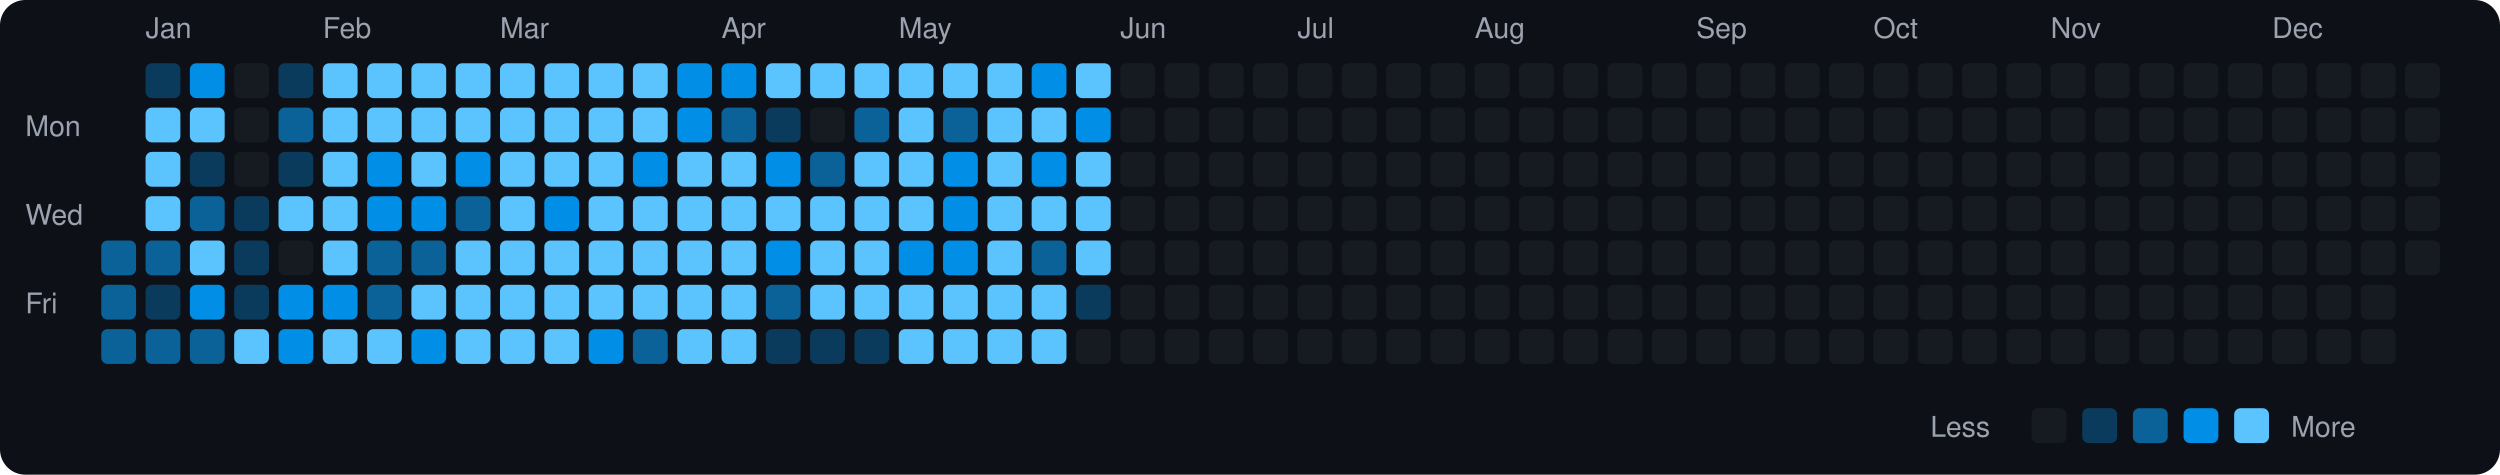
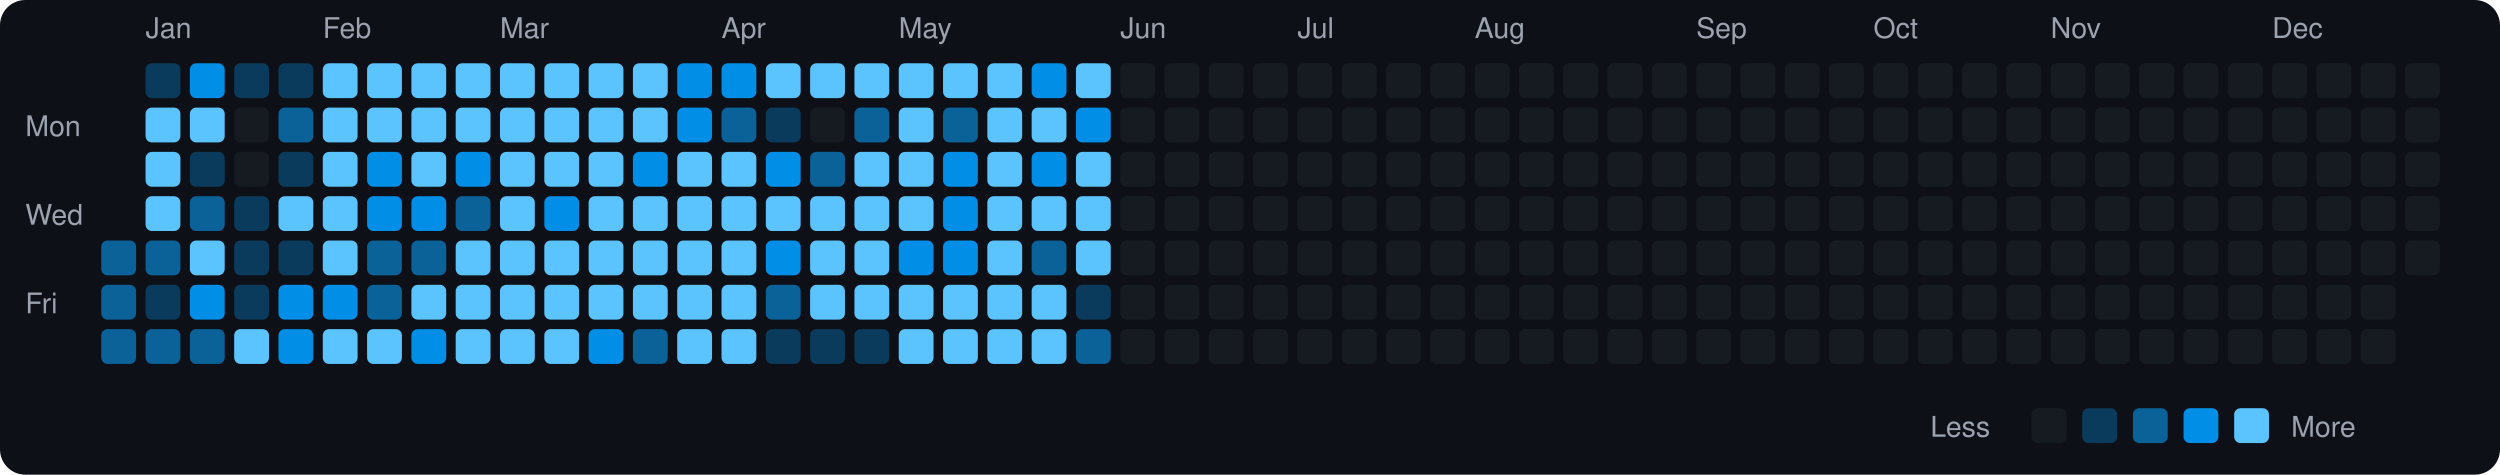
<svg xmlns="http://www.w3.org/2000/svg" viewBox="0 0 790 150" width="790" height="150">
  <rect width="790" height="150" fill="#0d1117" rx="8" ry="8" />
  <text x="8" y="43" fill="#9ca3af" font-size="9" font-family="-apple-system, BlinkMacSystemFont, 'Segoe UI', Helvetica, Arial, sans-serif">Mon</text>
  <text x="8" y="71" fill="#9ca3af" font-size="9" font-family="-apple-system, BlinkMacSystemFont, 'Segoe UI', Helvetica, Arial, sans-serif">Wed</text>
  <text x="8" y="99" fill="#9ca3af" font-size="9" font-family="-apple-system, BlinkMacSystemFont, 'Segoe UI', Helvetica, Arial, sans-serif">Fri</text>
  <rect x="32" y="76" width="11" height="11" rx="2" ry="2" fill="#0a6299">
    </rect>
  <rect x="32" y="90" width="11" height="11" rx="2" ry="2" fill="#0a6299">
    </rect>
  <rect x="32" y="104" width="11" height="11" rx="2" ry="2" fill="#0a6299">
    </rect>
  <text x="46" y="12" fill="#9ca3af" font-size="9" font-family="-apple-system, BlinkMacSystemFont, 'Segoe UI', Helvetica, Arial, sans-serif">Jan</text>
  <rect x="46" y="20" width="11" height="11" rx="2" ry="2" fill="#0b3b5c">
    </rect>
  <rect x="46" y="34" width="11" height="11" rx="2" ry="2" fill="#5bc4ff">
    </rect>
  <rect x="46" y="48" width="11" height="11" rx="2" ry="2" fill="#5bc4ff">
    </rect>
  <rect x="46" y="62" width="11" height="11" rx="2" ry="2" fill="#5bc4ff">
    </rect>
  <rect x="46" y="76" width="11" height="11" rx="2" ry="2" fill="#0a6299">
    </rect>
  <rect x="46" y="90" width="11" height="11" rx="2" ry="2" fill="#0b3b5c">
    </rect>
  <rect x="46" y="104" width="11" height="11" rx="2" ry="2" fill="#0a6299">
    </rect>
  <rect x="60" y="20" width="11" height="11" rx="2" ry="2" fill="#008ee6">
    </rect>
  <rect x="60" y="34" width="11" height="11" rx="2" ry="2" fill="#5bc4ff">
    </rect>
  <rect x="60" y="48" width="11" height="11" rx="2" ry="2" fill="#0b3b5c">
    </rect>
  <rect x="60" y="62" width="11" height="11" rx="2" ry="2" fill="#0a6299">
    </rect>
  <rect x="60" y="76" width="11" height="11" rx="2" ry="2" fill="#5bc4ff">
    </rect>
  <rect x="60" y="90" width="11" height="11" rx="2" ry="2" fill="#008ee6">
    </rect>
  <rect x="60" y="104" width="11" height="11" rx="2" ry="2" fill="#0a6299">
    </rect>
-   <rect x="74" y="20" width="11" height="11" rx="2" ry="2" fill="#161b22">
+   <rect x="74" y="20" width="11" height="11" rx="2" ry="2" fill="#0b3b5c">
    </rect>
  <rect x="74" y="34" width="11" height="11" rx="2" ry="2" fill="#161b22">
    </rect>
  <rect x="74" y="48" width="11" height="11" rx="2" ry="2" fill="#161b22">
    </rect>
  <rect x="74" y="62" width="11" height="11" rx="2" ry="2" fill="#0b3b5c">
    </rect>
  <rect x="74" y="76" width="11" height="11" rx="2" ry="2" fill="#0b3b5c">
    </rect>
  <rect x="74" y="90" width="11" height="11" rx="2" ry="2" fill="#0b3b5c">
    </rect>
  <rect x="74" y="104" width="11" height="11" rx="2" ry="2" fill="#5bc4ff">
    </rect>
  <rect x="88" y="20" width="11" height="11" rx="2" ry="2" fill="#0b3b5c">
    </rect>
  <rect x="88" y="34" width="11" height="11" rx="2" ry="2" fill="#0a6299">
    </rect>
  <rect x="88" y="48" width="11" height="11" rx="2" ry="2" fill="#0b3b5c">
    </rect>
  <rect x="88" y="62" width="11" height="11" rx="2" ry="2" fill="#5bc4ff">
    </rect>
-   <rect x="88" y="76" width="11" height="11" rx="2" ry="2" fill="#161b22">
+   <rect x="88" y="76" width="11" height="11" rx="2" ry="2" fill="#0b3b5c">
    </rect>
  <rect x="88" y="90" width="11" height="11" rx="2" ry="2" fill="#008ee6">
    </rect>
  <rect x="88" y="104" width="11" height="11" rx="2" ry="2" fill="#008ee6">
    </rect>
  <text x="102" y="12" fill="#9ca3af" font-size="9" font-family="-apple-system, BlinkMacSystemFont, 'Segoe UI', Helvetica, Arial, sans-serif">Feb</text>
  <rect x="102" y="20" width="11" height="11" rx="2" ry="2" fill="#5bc4ff">
    </rect>
  <rect x="102" y="34" width="11" height="11" rx="2" ry="2" fill="#5bc4ff">
    </rect>
  <rect x="102" y="48" width="11" height="11" rx="2" ry="2" fill="#5bc4ff">
    </rect>
  <rect x="102" y="62" width="11" height="11" rx="2" ry="2" fill="#5bc4ff">
    </rect>
  <rect x="102" y="76" width="11" height="11" rx="2" ry="2" fill="#5bc4ff">
    </rect>
  <rect x="102" y="90" width="11" height="11" rx="2" ry="2" fill="#008ee6">
    </rect>
  <rect x="102" y="104" width="11" height="11" rx="2" ry="2" fill="#5bc4ff">
    </rect>
  <rect x="116" y="20" width="11" height="11" rx="2" ry="2" fill="#5bc4ff">
    </rect>
  <rect x="116" y="34" width="11" height="11" rx="2" ry="2" fill="#5bc4ff">
    </rect>
  <rect x="116" y="48" width="11" height="11" rx="2" ry="2" fill="#008ee6">
    </rect>
  <rect x="116" y="62" width="11" height="11" rx="2" ry="2" fill="#008ee6">
    </rect>
  <rect x="116" y="76" width="11" height="11" rx="2" ry="2" fill="#0a6299">
    </rect>
  <rect x="116" y="90" width="11" height="11" rx="2" ry="2" fill="#0a6299">
    </rect>
  <rect x="116" y="104" width="11" height="11" rx="2" ry="2" fill="#5bc4ff">
    </rect>
  <rect x="130" y="20" width="11" height="11" rx="2" ry="2" fill="#5bc4ff">
    </rect>
  <rect x="130" y="34" width="11" height="11" rx="2" ry="2" fill="#5bc4ff">
    </rect>
  <rect x="130" y="48" width="11" height="11" rx="2" ry="2" fill="#5bc4ff">
    </rect>
  <rect x="130" y="62" width="11" height="11" rx="2" ry="2" fill="#008ee6">
    </rect>
  <rect x="130" y="76" width="11" height="11" rx="2" ry="2" fill="#0a6299">
    </rect>
  <rect x="130" y="90" width="11" height="11" rx="2" ry="2" fill="#5bc4ff">
    </rect>
  <rect x="130" y="104" width="11" height="11" rx="2" ry="2" fill="#008ee6">
    </rect>
  <rect x="144" y="20" width="11" height="11" rx="2" ry="2" fill="#5bc4ff">
    </rect>
  <rect x="144" y="34" width="11" height="11" rx="2" ry="2" fill="#5bc4ff">
    </rect>
  <rect x="144" y="48" width="11" height="11" rx="2" ry="2" fill="#008ee6">
    </rect>
  <rect x="144" y="62" width="11" height="11" rx="2" ry="2" fill="#0a6299">
    </rect>
  <rect x="144" y="76" width="11" height="11" rx="2" ry="2" fill="#5bc4ff">
    </rect>
  <rect x="144" y="90" width="11" height="11" rx="2" ry="2" fill="#5bc4ff">
    </rect>
  <rect x="144" y="104" width="11" height="11" rx="2" ry="2" fill="#5bc4ff">
    </rect>
  <text x="158" y="12" fill="#9ca3af" font-size="9" font-family="-apple-system, BlinkMacSystemFont, 'Segoe UI', Helvetica, Arial, sans-serif">Mar</text>
  <rect x="158" y="20" width="11" height="11" rx="2" ry="2" fill="#5bc4ff">
    </rect>
  <rect x="158" y="34" width="11" height="11" rx="2" ry="2" fill="#5bc4ff">
    </rect>
  <rect x="158" y="48" width="11" height="11" rx="2" ry="2" fill="#5bc4ff">
    </rect>
  <rect x="158" y="62" width="11" height="11" rx="2" ry="2" fill="#5bc4ff">
    </rect>
  <rect x="158" y="76" width="11" height="11" rx="2" ry="2" fill="#5bc4ff">
    </rect>
  <rect x="158" y="90" width="11" height="11" rx="2" ry="2" fill="#5bc4ff">
    </rect>
  <rect x="158" y="104" width="11" height="11" rx="2" ry="2" fill="#5bc4ff">
    </rect>
  <rect x="172" y="20" width="11" height="11" rx="2" ry="2" fill="#5bc4ff">
    </rect>
  <rect x="172" y="34" width="11" height="11" rx="2" ry="2" fill="#5bc4ff">
    </rect>
  <rect x="172" y="48" width="11" height="11" rx="2" ry="2" fill="#5bc4ff">
    </rect>
  <rect x="172" y="62" width="11" height="11" rx="2" ry="2" fill="#008ee6">
    </rect>
  <rect x="172" y="76" width="11" height="11" rx="2" ry="2" fill="#5bc4ff">
    </rect>
  <rect x="172" y="90" width="11" height="11" rx="2" ry="2" fill="#5bc4ff">
    </rect>
  <rect x="172" y="104" width="11" height="11" rx="2" ry="2" fill="#5bc4ff">
    </rect>
  <rect x="186" y="20" width="11" height="11" rx="2" ry="2" fill="#5bc4ff">
    </rect>
  <rect x="186" y="34" width="11" height="11" rx="2" ry="2" fill="#5bc4ff">
    </rect>
  <rect x="186" y="48" width="11" height="11" rx="2" ry="2" fill="#5bc4ff">
    </rect>
  <rect x="186" y="62" width="11" height="11" rx="2" ry="2" fill="#5bc4ff">
    </rect>
  <rect x="186" y="76" width="11" height="11" rx="2" ry="2" fill="#5bc4ff">
    </rect>
  <rect x="186" y="90" width="11" height="11" rx="2" ry="2" fill="#5bc4ff">
    </rect>
  <rect x="186" y="104" width="11" height="11" rx="2" ry="2" fill="#008ee6">
    </rect>
  <rect x="200" y="20" width="11" height="11" rx="2" ry="2" fill="#5bc4ff">
    </rect>
  <rect x="200" y="34" width="11" height="11" rx="2" ry="2" fill="#5bc4ff">
    </rect>
  <rect x="200" y="48" width="11" height="11" rx="2" ry="2" fill="#008ee6">
    </rect>
  <rect x="200" y="62" width="11" height="11" rx="2" ry="2" fill="#5bc4ff">
    </rect>
  <rect x="200" y="76" width="11" height="11" rx="2" ry="2" fill="#5bc4ff">
    </rect>
  <rect x="200" y="90" width="11" height="11" rx="2" ry="2" fill="#5bc4ff">
    </rect>
  <rect x="200" y="104" width="11" height="11" rx="2" ry="2" fill="#0a6299">
    </rect>
  <rect x="214" y="20" width="11" height="11" rx="2" ry="2" fill="#008ee6">
    </rect>
  <rect x="214" y="34" width="11" height="11" rx="2" ry="2" fill="#008ee6">
    </rect>
  <rect x="214" y="48" width="11" height="11" rx="2" ry="2" fill="#5bc4ff">
    </rect>
  <rect x="214" y="62" width="11" height="11" rx="2" ry="2" fill="#5bc4ff">
    </rect>
  <rect x="214" y="76" width="11" height="11" rx="2" ry="2" fill="#5bc4ff">
    </rect>
  <rect x="214" y="90" width="11" height="11" rx="2" ry="2" fill="#5bc4ff">
    </rect>
  <rect x="214" y="104" width="11" height="11" rx="2" ry="2" fill="#5bc4ff">
    </rect>
  <text x="228" y="12" fill="#9ca3af" font-size="9" font-family="-apple-system, BlinkMacSystemFont, 'Segoe UI', Helvetica, Arial, sans-serif">Apr</text>
  <rect x="228" y="20" width="11" height="11" rx="2" ry="2" fill="#008ee6">
    </rect>
  <rect x="228" y="34" width="11" height="11" rx="2" ry="2" fill="#0a6299">
    </rect>
  <rect x="228" y="48" width="11" height="11" rx="2" ry="2" fill="#5bc4ff">
    </rect>
  <rect x="228" y="62" width="11" height="11" rx="2" ry="2" fill="#5bc4ff">
    </rect>
  <rect x="228" y="76" width="11" height="11" rx="2" ry="2" fill="#5bc4ff">
    </rect>
  <rect x="228" y="90" width="11" height="11" rx="2" ry="2" fill="#5bc4ff">
    </rect>
  <rect x="228" y="104" width="11" height="11" rx="2" ry="2" fill="#5bc4ff">
    </rect>
  <rect x="242" y="20" width="11" height="11" rx="2" ry="2" fill="#5bc4ff">
    </rect>
  <rect x="242" y="34" width="11" height="11" rx="2" ry="2" fill="#0b3b5c">
    </rect>
  <rect x="242" y="48" width="11" height="11" rx="2" ry="2" fill="#008ee6">
    </rect>
  <rect x="242" y="62" width="11" height="11" rx="2" ry="2" fill="#5bc4ff">
    </rect>
  <rect x="242" y="76" width="11" height="11" rx="2" ry="2" fill="#008ee6">
    </rect>
  <rect x="242" y="90" width="11" height="11" rx="2" ry="2" fill="#0a6299">
    </rect>
  <rect x="242" y="104" width="11" height="11" rx="2" ry="2" fill="#0b3b5c">
    </rect>
  <rect x="256" y="20" width="11" height="11" rx="2" ry="2" fill="#5bc4ff">
    </rect>
  <rect x="256" y="34" width="11" height="11" rx="2" ry="2" fill="#161b22">
    </rect>
  <rect x="256" y="48" width="11" height="11" rx="2" ry="2" fill="#0a6299">
    </rect>
  <rect x="256" y="62" width="11" height="11" rx="2" ry="2" fill="#5bc4ff">
    </rect>
  <rect x="256" y="76" width="11" height="11" rx="2" ry="2" fill="#5bc4ff">
    </rect>
  <rect x="256" y="90" width="11" height="11" rx="2" ry="2" fill="#5bc4ff">
    </rect>
  <rect x="256" y="104" width="11" height="11" rx="2" ry="2" fill="#0b3b5c">
    </rect>
  <rect x="270" y="20" width="11" height="11" rx="2" ry="2" fill="#5bc4ff">
    </rect>
  <rect x="270" y="34" width="11" height="11" rx="2" ry="2" fill="#0a6299">
    </rect>
  <rect x="270" y="48" width="11" height="11" rx="2" ry="2" fill="#5bc4ff">
    </rect>
  <rect x="270" y="62" width="11" height="11" rx="2" ry="2" fill="#5bc4ff">
    </rect>
  <rect x="270" y="76" width="11" height="11" rx="2" ry="2" fill="#5bc4ff">
    </rect>
  <rect x="270" y="90" width="11" height="11" rx="2" ry="2" fill="#5bc4ff">
    </rect>
  <rect x="270" y="104" width="11" height="11" rx="2" ry="2" fill="#0b3b5c">
    </rect>
  <text x="284" y="12" fill="#9ca3af" font-size="9" font-family="-apple-system, BlinkMacSystemFont, 'Segoe UI', Helvetica, Arial, sans-serif">May</text>
  <rect x="284" y="20" width="11" height="11" rx="2" ry="2" fill="#5bc4ff">
    </rect>
  <rect x="284" y="34" width="11" height="11" rx="2" ry="2" fill="#5bc4ff">
    </rect>
  <rect x="284" y="48" width="11" height="11" rx="2" ry="2" fill="#5bc4ff">
    </rect>
  <rect x="284" y="62" width="11" height="11" rx="2" ry="2" fill="#5bc4ff">
    </rect>
  <rect x="284" y="76" width="11" height="11" rx="2" ry="2" fill="#008ee6">
    </rect>
  <rect x="284" y="90" width="11" height="11" rx="2" ry="2" fill="#5bc4ff">
    </rect>
  <rect x="284" y="104" width="11" height="11" rx="2" ry="2" fill="#5bc4ff">
    </rect>
  <rect x="298" y="20" width="11" height="11" rx="2" ry="2" fill="#5bc4ff">
    </rect>
  <rect x="298" y="34" width="11" height="11" rx="2" ry="2" fill="#0a6299">
    </rect>
  <rect x="298" y="48" width="11" height="11" rx="2" ry="2" fill="#008ee6">
    </rect>
  <rect x="298" y="62" width="11" height="11" rx="2" ry="2" fill="#008ee6">
    </rect>
  <rect x="298" y="76" width="11" height="11" rx="2" ry="2" fill="#008ee6">
    </rect>
  <rect x="298" y="90" width="11" height="11" rx="2" ry="2" fill="#5bc4ff">
    </rect>
  <rect x="298" y="104" width="11" height="11" rx="2" ry="2" fill="#5bc4ff">
    </rect>
  <rect x="312" y="20" width="11" height="11" rx="2" ry="2" fill="#5bc4ff">
    </rect>
  <rect x="312" y="34" width="11" height="11" rx="2" ry="2" fill="#5bc4ff">
    </rect>
  <rect x="312" y="48" width="11" height="11" rx="2" ry="2" fill="#5bc4ff">
    </rect>
  <rect x="312" y="62" width="11" height="11" rx="2" ry="2" fill="#5bc4ff">
    </rect>
  <rect x="312" y="76" width="11" height="11" rx="2" ry="2" fill="#5bc4ff">
    </rect>
  <rect x="312" y="90" width="11" height="11" rx="2" ry="2" fill="#5bc4ff">
    </rect>
  <rect x="312" y="104" width="11" height="11" rx="2" ry="2" fill="#5bc4ff">
    </rect>
  <rect x="326" y="20" width="11" height="11" rx="2" ry="2" fill="#008ee6">
    </rect>
  <rect x="326" y="34" width="11" height="11" rx="2" ry="2" fill="#5bc4ff">
    </rect>
  <rect x="326" y="48" width="11" height="11" rx="2" ry="2" fill="#008ee6">
    </rect>
  <rect x="326" y="62" width="11" height="11" rx="2" ry="2" fill="#5bc4ff">
    </rect>
  <rect x="326" y="76" width="11" height="11" rx="2" ry="2" fill="#0a6299">
    </rect>
  <rect x="326" y="90" width="11" height="11" rx="2" ry="2" fill="#5bc4ff">
    </rect>
  <rect x="326" y="104" width="11" height="11" rx="2" ry="2" fill="#5bc4ff">
    </rect>
  <rect x="340" y="20" width="11" height="11" rx="2" ry="2" fill="#5bc4ff">
    </rect>
  <rect x="340" y="34" width="11" height="11" rx="2" ry="2" fill="#008ee6">
    </rect>
  <rect x="340" y="48" width="11" height="11" rx="2" ry="2" fill="#5bc4ff">
    </rect>
  <rect x="340" y="62" width="11" height="11" rx="2" ry="2" fill="#5bc4ff">
    </rect>
  <rect x="340" y="76" width="11" height="11" rx="2" ry="2" fill="#5bc4ff">
    </rect>
  <rect x="340" y="90" width="11" height="11" rx="2" ry="2" fill="#0b3b5c">
    </rect>
-   <rect x="340" y="104" width="11" height="11" rx="2" ry="2" fill="#161b22">
+   <rect x="340" y="104" width="11" height="11" rx="2" ry="2" fill="#0a6299">
    </rect>
  <text x="354" y="12" fill="#9ca3af" font-size="9" font-family="-apple-system, BlinkMacSystemFont, 'Segoe UI', Helvetica, Arial, sans-serif">Jun</text>
  <rect x="354" y="20" width="11" height="11" rx="2" ry="2" fill="#161b22">
    </rect>
  <rect x="354" y="34" width="11" height="11" rx="2" ry="2" fill="#161b22">
    </rect>
  <rect x="354" y="48" width="11" height="11" rx="2" ry="2" fill="#161b22">
    </rect>
  <rect x="354" y="62" width="11" height="11" rx="2" ry="2" fill="#161b22">
    </rect>
  <rect x="354" y="76" width="11" height="11" rx="2" ry="2" fill="#161b22">
    </rect>
  <rect x="354" y="90" width="11" height="11" rx="2" ry="2" fill="#161b22">
    </rect>
  <rect x="354" y="104" width="11" height="11" rx="2" ry="2" fill="#161b22">
    </rect>
  <rect x="368" y="20" width="11" height="11" rx="2" ry="2" fill="#161b22">
    </rect>
  <rect x="368" y="34" width="11" height="11" rx="2" ry="2" fill="#161b22">
    </rect>
  <rect x="368" y="48" width="11" height="11" rx="2" ry="2" fill="#161b22">
    </rect>
  <rect x="368" y="62" width="11" height="11" rx="2" ry="2" fill="#161b22">
    </rect>
  <rect x="368" y="76" width="11" height="11" rx="2" ry="2" fill="#161b22">
    </rect>
  <rect x="368" y="90" width="11" height="11" rx="2" ry="2" fill="#161b22">
    </rect>
  <rect x="368" y="104" width="11" height="11" rx="2" ry="2" fill="#161b22">
    </rect>
  <rect x="382" y="20" width="11" height="11" rx="2" ry="2" fill="#161b22">
    </rect>
  <rect x="382" y="34" width="11" height="11" rx="2" ry="2" fill="#161b22">
    </rect>
  <rect x="382" y="48" width="11" height="11" rx="2" ry="2" fill="#161b22">
    </rect>
  <rect x="382" y="62" width="11" height="11" rx="2" ry="2" fill="#161b22">
    </rect>
  <rect x="382" y="76" width="11" height="11" rx="2" ry="2" fill="#161b22">
    </rect>
  <rect x="382" y="90" width="11" height="11" rx="2" ry="2" fill="#161b22">
    </rect>
  <rect x="382" y="104" width="11" height="11" rx="2" ry="2" fill="#161b22">
    </rect>
  <rect x="396" y="20" width="11" height="11" rx="2" ry="2" fill="#161b22">
    </rect>
  <rect x="396" y="34" width="11" height="11" rx="2" ry="2" fill="#161b22">
    </rect>
  <rect x="396" y="48" width="11" height="11" rx="2" ry="2" fill="#161b22">
    </rect>
  <rect x="396" y="62" width="11" height="11" rx="2" ry="2" fill="#161b22">
    </rect>
  <rect x="396" y="76" width="11" height="11" rx="2" ry="2" fill="#161b22">
    </rect>
  <rect x="396" y="90" width="11" height="11" rx="2" ry="2" fill="#161b22">
    </rect>
  <rect x="396" y="104" width="11" height="11" rx="2" ry="2" fill="#161b22">
    </rect>
  <text x="410" y="12" fill="#9ca3af" font-size="9" font-family="-apple-system, BlinkMacSystemFont, 'Segoe UI', Helvetica, Arial, sans-serif">Jul</text>
  <rect x="410" y="20" width="11" height="11" rx="2" ry="2" fill="#161b22">
    </rect>
  <rect x="410" y="34" width="11" height="11" rx="2" ry="2" fill="#161b22">
    </rect>
  <rect x="410" y="48" width="11" height="11" rx="2" ry="2" fill="#161b22">
    </rect>
  <rect x="410" y="62" width="11" height="11" rx="2" ry="2" fill="#161b22">
    </rect>
  <rect x="410" y="76" width="11" height="11" rx="2" ry="2" fill="#161b22">
    </rect>
  <rect x="410" y="90" width="11" height="11" rx="2" ry="2" fill="#161b22">
    </rect>
  <rect x="410" y="104" width="11" height="11" rx="2" ry="2" fill="#161b22">
    </rect>
  <rect x="424" y="20" width="11" height="11" rx="2" ry="2" fill="#161b22">
    </rect>
  <rect x="424" y="34" width="11" height="11" rx="2" ry="2" fill="#161b22">
    </rect>
  <rect x="424" y="48" width="11" height="11" rx="2" ry="2" fill="#161b22">
    </rect>
  <rect x="424" y="62" width="11" height="11" rx="2" ry="2" fill="#161b22">
    </rect>
  <rect x="424" y="76" width="11" height="11" rx="2" ry="2" fill="#161b22">
    </rect>
  <rect x="424" y="90" width="11" height="11" rx="2" ry="2" fill="#161b22">
    </rect>
  <rect x="424" y="104" width="11" height="11" rx="2" ry="2" fill="#161b22">
    </rect>
  <rect x="438" y="20" width="11" height="11" rx="2" ry="2" fill="#161b22">
    </rect>
  <rect x="438" y="34" width="11" height="11" rx="2" ry="2" fill="#161b22">
    </rect>
  <rect x="438" y="48" width="11" height="11" rx="2" ry="2" fill="#161b22">
    </rect>
  <rect x="438" y="62" width="11" height="11" rx="2" ry="2" fill="#161b22">
    </rect>
  <rect x="438" y="76" width="11" height="11" rx="2" ry="2" fill="#161b22">
    </rect>
  <rect x="438" y="90" width="11" height="11" rx="2" ry="2" fill="#161b22">
    </rect>
  <rect x="438" y="104" width="11" height="11" rx="2" ry="2" fill="#161b22">
    </rect>
  <rect x="452" y="20" width="11" height="11" rx="2" ry="2" fill="#161b22">
    </rect>
  <rect x="452" y="34" width="11" height="11" rx="2" ry="2" fill="#161b22">
    </rect>
  <rect x="452" y="48" width="11" height="11" rx="2" ry="2" fill="#161b22">
    </rect>
  <rect x="452" y="62" width="11" height="11" rx="2" ry="2" fill="#161b22">
    </rect>
  <rect x="452" y="76" width="11" height="11" rx="2" ry="2" fill="#161b22">
    </rect>
  <rect x="452" y="90" width="11" height="11" rx="2" ry="2" fill="#161b22">
    </rect>
  <rect x="452" y="104" width="11" height="11" rx="2" ry="2" fill="#161b22">
    </rect>
  <text x="466" y="12" fill="#9ca3af" font-size="9" font-family="-apple-system, BlinkMacSystemFont, 'Segoe UI', Helvetica, Arial, sans-serif">Aug</text>
  <rect x="466" y="20" width="11" height="11" rx="2" ry="2" fill="#161b22">
    </rect>
  <rect x="466" y="34" width="11" height="11" rx="2" ry="2" fill="#161b22">
    </rect>
  <rect x="466" y="48" width="11" height="11" rx="2" ry="2" fill="#161b22">
    </rect>
  <rect x="466" y="62" width="11" height="11" rx="2" ry="2" fill="#161b22">
    </rect>
  <rect x="466" y="76" width="11" height="11" rx="2" ry="2" fill="#161b22">
    </rect>
  <rect x="466" y="90" width="11" height="11" rx="2" ry="2" fill="#161b22">
    </rect>
  <rect x="466" y="104" width="11" height="11" rx="2" ry="2" fill="#161b22">
    </rect>
  <rect x="480" y="20" width="11" height="11" rx="2" ry="2" fill="#161b22">
    </rect>
  <rect x="480" y="34" width="11" height="11" rx="2" ry="2" fill="#161b22">
    </rect>
  <rect x="480" y="48" width="11" height="11" rx="2" ry="2" fill="#161b22">
    </rect>
  <rect x="480" y="62" width="11" height="11" rx="2" ry="2" fill="#161b22">
    </rect>
  <rect x="480" y="76" width="11" height="11" rx="2" ry="2" fill="#161b22">
    </rect>
  <rect x="480" y="90" width="11" height="11" rx="2" ry="2" fill="#161b22">
    </rect>
  <rect x="480" y="104" width="11" height="11" rx="2" ry="2" fill="#161b22">
    </rect>
  <rect x="494" y="20" width="11" height="11" rx="2" ry="2" fill="#161b22">
    </rect>
  <rect x="494" y="34" width="11" height="11" rx="2" ry="2" fill="#161b22">
    </rect>
  <rect x="494" y="48" width="11" height="11" rx="2" ry="2" fill="#161b22">
    </rect>
  <rect x="494" y="62" width="11" height="11" rx="2" ry="2" fill="#161b22">
    </rect>
  <rect x="494" y="76" width="11" height="11" rx="2" ry="2" fill="#161b22">
    </rect>
  <rect x="494" y="90" width="11" height="11" rx="2" ry="2" fill="#161b22">
    </rect>
  <rect x="494" y="104" width="11" height="11" rx="2" ry="2" fill="#161b22">
    </rect>
  <rect x="508" y="20" width="11" height="11" rx="2" ry="2" fill="#161b22">
    </rect>
  <rect x="508" y="34" width="11" height="11" rx="2" ry="2" fill="#161b22">
    </rect>
  <rect x="508" y="48" width="11" height="11" rx="2" ry="2" fill="#161b22">
    </rect>
  <rect x="508" y="62" width="11" height="11" rx="2" ry="2" fill="#161b22">
    </rect>
  <rect x="508" y="76" width="11" height="11" rx="2" ry="2" fill="#161b22">
    </rect>
  <rect x="508" y="90" width="11" height="11" rx="2" ry="2" fill="#161b22">
    </rect>
  <rect x="508" y="104" width="11" height="11" rx="2" ry="2" fill="#161b22">
    </rect>
  <rect x="522" y="20" width="11" height="11" rx="2" ry="2" fill="#161b22">
    </rect>
  <rect x="522" y="34" width="11" height="11" rx="2" ry="2" fill="#161b22">
    </rect>
  <rect x="522" y="48" width="11" height="11" rx="2" ry="2" fill="#161b22">
    </rect>
  <rect x="522" y="62" width="11" height="11" rx="2" ry="2" fill="#161b22">
    </rect>
  <rect x="522" y="76" width="11" height="11" rx="2" ry="2" fill="#161b22">
    </rect>
  <rect x="522" y="90" width="11" height="11" rx="2" ry="2" fill="#161b22">
    </rect>
  <rect x="522" y="104" width="11" height="11" rx="2" ry="2" fill="#161b22">
    </rect>
  <text x="536" y="12" fill="#9ca3af" font-size="9" font-family="-apple-system, BlinkMacSystemFont, 'Segoe UI', Helvetica, Arial, sans-serif">Sep</text>
  <rect x="536" y="20" width="11" height="11" rx="2" ry="2" fill="#161b22">
    </rect>
  <rect x="536" y="34" width="11" height="11" rx="2" ry="2" fill="#161b22">
    </rect>
  <rect x="536" y="48" width="11" height="11" rx="2" ry="2" fill="#161b22">
    </rect>
  <rect x="536" y="62" width="11" height="11" rx="2" ry="2" fill="#161b22">
    </rect>
  <rect x="536" y="76" width="11" height="11" rx="2" ry="2" fill="#161b22">
    </rect>
  <rect x="536" y="90" width="11" height="11" rx="2" ry="2" fill="#161b22">
    </rect>
  <rect x="536" y="104" width="11" height="11" rx="2" ry="2" fill="#161b22">
    </rect>
  <rect x="550" y="20" width="11" height="11" rx="2" ry="2" fill="#161b22">
    </rect>
  <rect x="550" y="34" width="11" height="11" rx="2" ry="2" fill="#161b22">
    </rect>
  <rect x="550" y="48" width="11" height="11" rx="2" ry="2" fill="#161b22">
    </rect>
  <rect x="550" y="62" width="11" height="11" rx="2" ry="2" fill="#161b22">
    </rect>
  <rect x="550" y="76" width="11" height="11" rx="2" ry="2" fill="#161b22">
    </rect>
  <rect x="550" y="90" width="11" height="11" rx="2" ry="2" fill="#161b22">
    </rect>
  <rect x="550" y="104" width="11" height="11" rx="2" ry="2" fill="#161b22">
    </rect>
  <rect x="564" y="20" width="11" height="11" rx="2" ry="2" fill="#161b22">
    </rect>
  <rect x="564" y="34" width="11" height="11" rx="2" ry="2" fill="#161b22">
    </rect>
  <rect x="564" y="48" width="11" height="11" rx="2" ry="2" fill="#161b22">
    </rect>
  <rect x="564" y="62" width="11" height="11" rx="2" ry="2" fill="#161b22">
    </rect>
  <rect x="564" y="76" width="11" height="11" rx="2" ry="2" fill="#161b22">
    </rect>
  <rect x="564" y="90" width="11" height="11" rx="2" ry="2" fill="#161b22">
    </rect>
  <rect x="564" y="104" width="11" height="11" rx="2" ry="2" fill="#161b22">
    </rect>
  <rect x="578" y="20" width="11" height="11" rx="2" ry="2" fill="#161b22">
    </rect>
  <rect x="578" y="34" width="11" height="11" rx="2" ry="2" fill="#161b22">
    </rect>
  <rect x="578" y="48" width="11" height="11" rx="2" ry="2" fill="#161b22">
    </rect>
  <rect x="578" y="62" width="11" height="11" rx="2" ry="2" fill="#161b22">
    </rect>
  <rect x="578" y="76" width="11" height="11" rx="2" ry="2" fill="#161b22">
    </rect>
  <rect x="578" y="90" width="11" height="11" rx="2" ry="2" fill="#161b22">
    </rect>
  <rect x="578" y="104" width="11" height="11" rx="2" ry="2" fill="#161b22">
    </rect>
  <text x="592" y="12" fill="#9ca3af" font-size="9" font-family="-apple-system, BlinkMacSystemFont, 'Segoe UI', Helvetica, Arial, sans-serif">Oct</text>
  <rect x="592" y="20" width="11" height="11" rx="2" ry="2" fill="#161b22">
    </rect>
  <rect x="592" y="34" width="11" height="11" rx="2" ry="2" fill="#161b22">
    </rect>
  <rect x="592" y="48" width="11" height="11" rx="2" ry="2" fill="#161b22">
    </rect>
  <rect x="592" y="62" width="11" height="11" rx="2" ry="2" fill="#161b22">
    </rect>
  <rect x="592" y="76" width="11" height="11" rx="2" ry="2" fill="#161b22">
    </rect>
  <rect x="592" y="90" width="11" height="11" rx="2" ry="2" fill="#161b22">
    </rect>
  <rect x="592" y="104" width="11" height="11" rx="2" ry="2" fill="#161b22">
    </rect>
  <rect x="606" y="20" width="11" height="11" rx="2" ry="2" fill="#161b22">
    </rect>
  <rect x="606" y="34" width="11" height="11" rx="2" ry="2" fill="#161b22">
    </rect>
  <rect x="606" y="48" width="11" height="11" rx="2" ry="2" fill="#161b22">
    </rect>
  <rect x="606" y="62" width="11" height="11" rx="2" ry="2" fill="#161b22">
    </rect>
  <rect x="606" y="76" width="11" height="11" rx="2" ry="2" fill="#161b22">
    </rect>
  <rect x="606" y="90" width="11" height="11" rx="2" ry="2" fill="#161b22">
    </rect>
  <rect x="606" y="104" width="11" height="11" rx="2" ry="2" fill="#161b22">
    </rect>
  <rect x="620" y="20" width="11" height="11" rx="2" ry="2" fill="#161b22">
    </rect>
  <rect x="620" y="34" width="11" height="11" rx="2" ry="2" fill="#161b22">
    </rect>
  <rect x="620" y="48" width="11" height="11" rx="2" ry="2" fill="#161b22">
    </rect>
  <rect x="620" y="62" width="11" height="11" rx="2" ry="2" fill="#161b22">
    </rect>
  <rect x="620" y="76" width="11" height="11" rx="2" ry="2" fill="#161b22">
    </rect>
  <rect x="620" y="90" width="11" height="11" rx="2" ry="2" fill="#161b22">
    </rect>
  <rect x="620" y="104" width="11" height="11" rx="2" ry="2" fill="#161b22">
    </rect>
  <rect x="634" y="20" width="11" height="11" rx="2" ry="2" fill="#161b22">
    </rect>
  <rect x="634" y="34" width="11" height="11" rx="2" ry="2" fill="#161b22">
    </rect>
  <rect x="634" y="48" width="11" height="11" rx="2" ry="2" fill="#161b22">
    </rect>
  <rect x="634" y="62" width="11" height="11" rx="2" ry="2" fill="#161b22">
    </rect>
  <rect x="634" y="76" width="11" height="11" rx="2" ry="2" fill="#161b22">
    </rect>
  <rect x="634" y="90" width="11" height="11" rx="2" ry="2" fill="#161b22">
    </rect>
  <rect x="634" y="104" width="11" height="11" rx="2" ry="2" fill="#161b22">
    </rect>
  <text x="648" y="12" fill="#9ca3af" font-size="9" font-family="-apple-system, BlinkMacSystemFont, 'Segoe UI', Helvetica, Arial, sans-serif">Nov</text>
  <rect x="648" y="20" width="11" height="11" rx="2" ry="2" fill="#161b22">
    </rect>
  <rect x="648" y="34" width="11" height="11" rx="2" ry="2" fill="#161b22">
    </rect>
  <rect x="648" y="48" width="11" height="11" rx="2" ry="2" fill="#161b22">
    </rect>
  <rect x="648" y="62" width="11" height="11" rx="2" ry="2" fill="#161b22">
    </rect>
  <rect x="648" y="76" width="11" height="11" rx="2" ry="2" fill="#161b22">
    </rect>
  <rect x="648" y="90" width="11" height="11" rx="2" ry="2" fill="#161b22">
    </rect>
  <rect x="648" y="104" width="11" height="11" rx="2" ry="2" fill="#161b22">
    </rect>
  <rect x="662" y="20" width="11" height="11" rx="2" ry="2" fill="#161b22">
    </rect>
  <rect x="662" y="34" width="11" height="11" rx="2" ry="2" fill="#161b22">
    </rect>
  <rect x="662" y="48" width="11" height="11" rx="2" ry="2" fill="#161b22">
    </rect>
  <rect x="662" y="62" width="11" height="11" rx="2" ry="2" fill="#161b22">
    </rect>
  <rect x="662" y="76" width="11" height="11" rx="2" ry="2" fill="#161b22">
    </rect>
  <rect x="662" y="90" width="11" height="11" rx="2" ry="2" fill="#161b22">
    </rect>
  <rect x="662" y="104" width="11" height="11" rx="2" ry="2" fill="#161b22">
    </rect>
  <rect x="676" y="20" width="11" height="11" rx="2" ry="2" fill="#161b22">
    </rect>
  <rect x="676" y="34" width="11" height="11" rx="2" ry="2" fill="#161b22">
    </rect>
  <rect x="676" y="48" width="11" height="11" rx="2" ry="2" fill="#161b22">
    </rect>
  <rect x="676" y="62" width="11" height="11" rx="2" ry="2" fill="#161b22">
    </rect>
  <rect x="676" y="76" width="11" height="11" rx="2" ry="2" fill="#161b22">
    </rect>
  <rect x="676" y="90" width="11" height="11" rx="2" ry="2" fill="#161b22">
    </rect>
  <rect x="676" y="104" width="11" height="11" rx="2" ry="2" fill="#161b22">
    </rect>
  <rect x="690" y="20" width="11" height="11" rx="2" ry="2" fill="#161b22">
    </rect>
  <rect x="690" y="34" width="11" height="11" rx="2" ry="2" fill="#161b22">
    </rect>
  <rect x="690" y="48" width="11" height="11" rx="2" ry="2" fill="#161b22">
    </rect>
  <rect x="690" y="62" width="11" height="11" rx="2" ry="2" fill="#161b22">
    </rect>
  <rect x="690" y="76" width="11" height="11" rx="2" ry="2" fill="#161b22">
    </rect>
  <rect x="690" y="90" width="11" height="11" rx="2" ry="2" fill="#161b22">
    </rect>
  <rect x="690" y="104" width="11" height="11" rx="2" ry="2" fill="#161b22">
    </rect>
  <rect x="704" y="20" width="11" height="11" rx="2" ry="2" fill="#161b22">
    </rect>
  <rect x="704" y="34" width="11" height="11" rx="2" ry="2" fill="#161b22">
    </rect>
  <rect x="704" y="48" width="11" height="11" rx="2" ry="2" fill="#161b22">
    </rect>
  <rect x="704" y="62" width="11" height="11" rx="2" ry="2" fill="#161b22">
    </rect>
  <rect x="704" y="76" width="11" height="11" rx="2" ry="2" fill="#161b22">
    </rect>
  <rect x="704" y="90" width="11" height="11" rx="2" ry="2" fill="#161b22">
    </rect>
  <rect x="704" y="104" width="11" height="11" rx="2" ry="2" fill="#161b22">
    </rect>
  <text x="718" y="12" fill="#9ca3af" font-size="9" font-family="-apple-system, BlinkMacSystemFont, 'Segoe UI', Helvetica, Arial, sans-serif">Dec</text>
  <rect x="718" y="20" width="11" height="11" rx="2" ry="2" fill="#161b22">
    </rect>
  <rect x="718" y="34" width="11" height="11" rx="2" ry="2" fill="#161b22">
    </rect>
  <rect x="718" y="48" width="11" height="11" rx="2" ry="2" fill="#161b22">
    </rect>
  <rect x="718" y="62" width="11" height="11" rx="2" ry="2" fill="#161b22">
    </rect>
  <rect x="718" y="76" width="11" height="11" rx="2" ry="2" fill="#161b22">
    </rect>
  <rect x="718" y="90" width="11" height="11" rx="2" ry="2" fill="#161b22">
    </rect>
  <rect x="718" y="104" width="11" height="11" rx="2" ry="2" fill="#161b22">
    </rect>
  <rect x="732" y="20" width="11" height="11" rx="2" ry="2" fill="#161b22">
    </rect>
  <rect x="732" y="34" width="11" height="11" rx="2" ry="2" fill="#161b22">
    </rect>
  <rect x="732" y="48" width="11" height="11" rx="2" ry="2" fill="#161b22">
    </rect>
  <rect x="732" y="62" width="11" height="11" rx="2" ry="2" fill="#161b22">
    </rect>
  <rect x="732" y="76" width="11" height="11" rx="2" ry="2" fill="#161b22">
    </rect>
  <rect x="732" y="90" width="11" height="11" rx="2" ry="2" fill="#161b22">
    </rect>
  <rect x="732" y="104" width="11" height="11" rx="2" ry="2" fill="#161b22">
    </rect>
  <rect x="746" y="20" width="11" height="11" rx="2" ry="2" fill="#161b22">
    </rect>
  <rect x="746" y="34" width="11" height="11" rx="2" ry="2" fill="#161b22">
    </rect>
  <rect x="746" y="48" width="11" height="11" rx="2" ry="2" fill="#161b22">
    </rect>
  <rect x="746" y="62" width="11" height="11" rx="2" ry="2" fill="#161b22">
    </rect>
  <rect x="746" y="76" width="11" height="11" rx="2" ry="2" fill="#161b22">
    </rect>
  <rect x="746" y="90" width="11" height="11" rx="2" ry="2" fill="#161b22">
    </rect>
  <rect x="746" y="104" width="11" height="11" rx="2" ry="2" fill="#161b22">
    </rect>
  <rect x="760" y="20" width="11" height="11" rx="2" ry="2" fill="#161b22">
    </rect>
  <rect x="760" y="34" width="11" height="11" rx="2" ry="2" fill="#161b22">
    </rect>
  <rect x="760" y="48" width="11" height="11" rx="2" ry="2" fill="#161b22">
    </rect>
  <rect x="760" y="62" width="11" height="11" rx="2" ry="2" fill="#161b22">
    </rect>
  <rect x="760" y="76" width="11" height="11" rx="2" ry="2" fill="#161b22">
    </rect>
  <text x="610" y="138" fill="#9ca3af" font-size="9" font-family="-apple-system, BlinkMacSystemFont, 'Segoe UI', Helvetica, Arial, sans-serif">Less</text>
  <rect x="642" y="129" width="11" height="11" rx="2" ry="2" fill="#161b22" />
  <rect x="658" y="129" width="11" height="11" rx="2" ry="2" fill="#0b3b5c" />
  <rect x="674" y="129" width="11" height="11" rx="2" ry="2" fill="#0a6299" />
  <rect x="690" y="129" width="11" height="11" rx="2" ry="2" fill="#008ee6" />
  <rect x="706" y="129" width="11" height="11" rx="2" ry="2" fill="#5bc4ff" />
  <text x="724" y="138" fill="#9ca3af" font-size="9" font-family="-apple-system, BlinkMacSystemFont, 'Segoe UI', Helvetica, Arial, sans-serif">More</text>
</svg>
